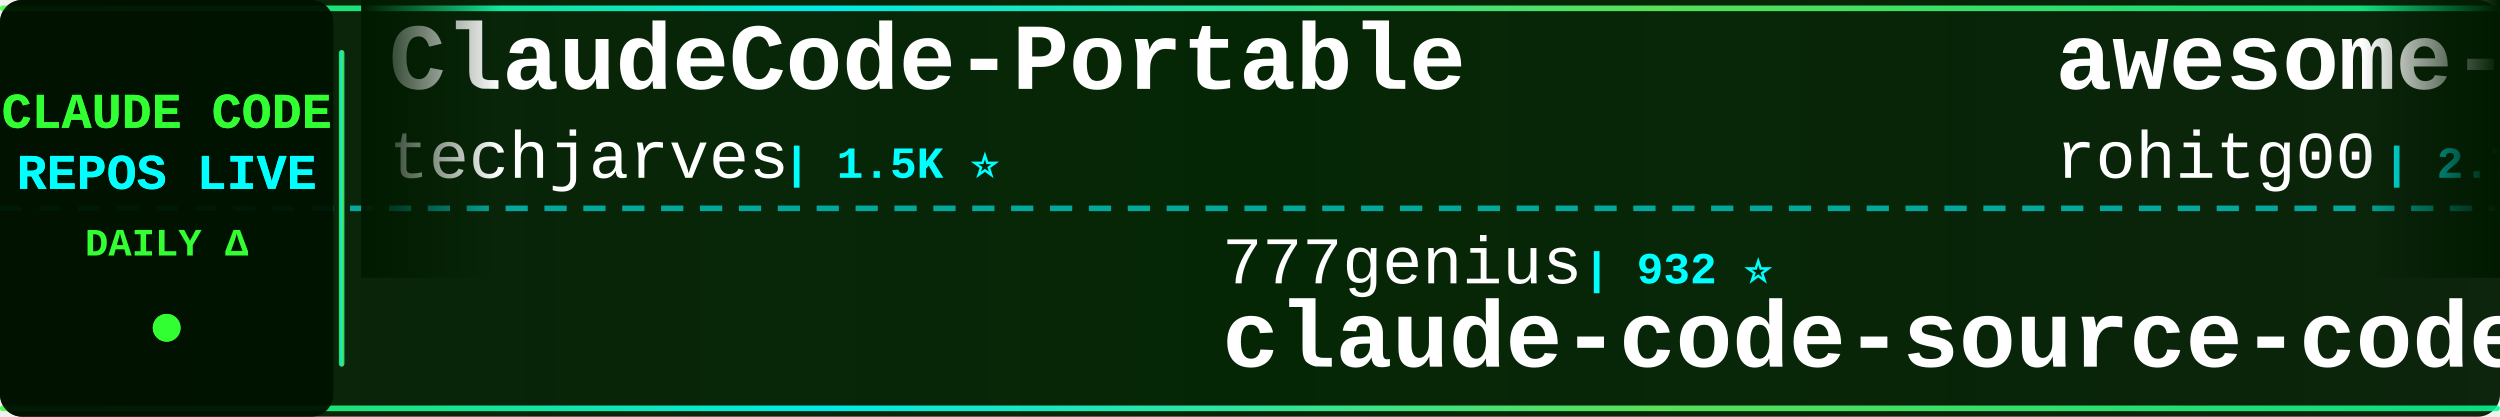
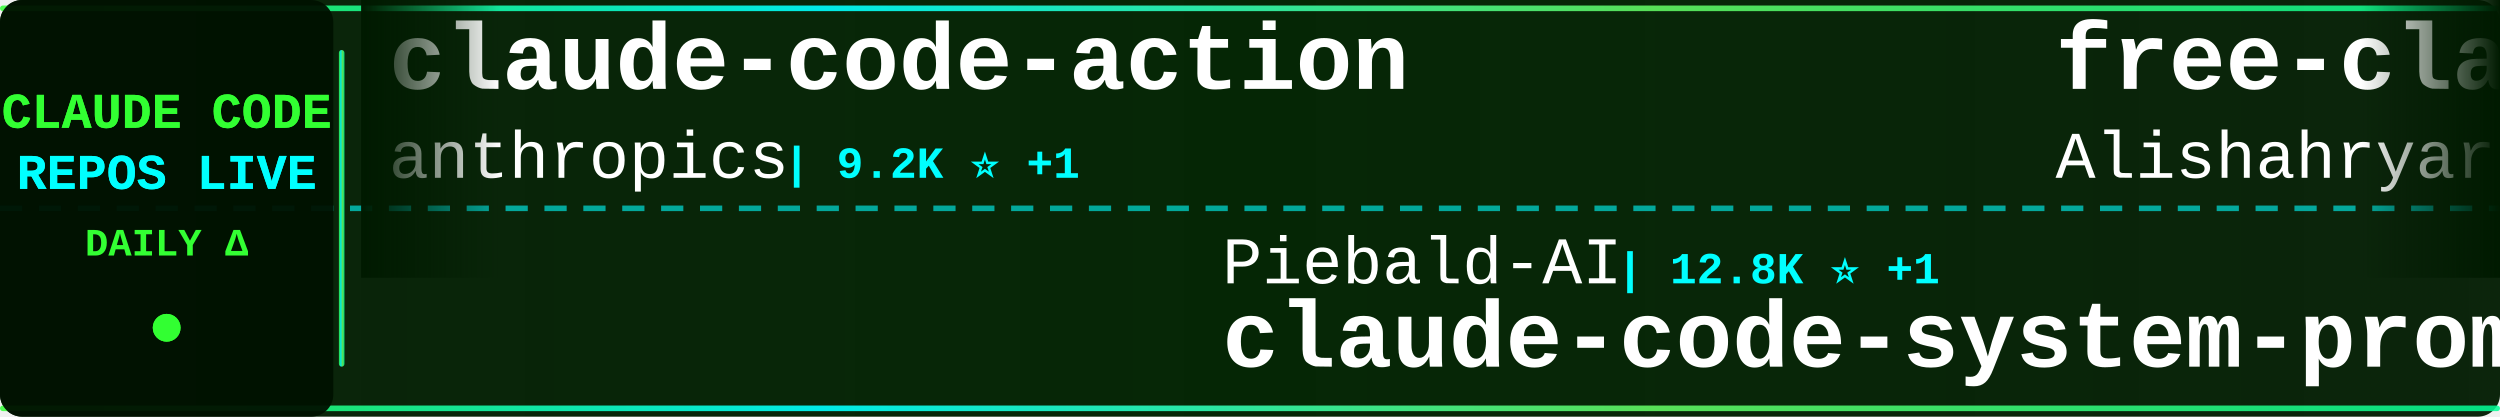
<svg xmlns="http://www.w3.org/2000/svg" width="900" height="150">
  <defs>
    <linearGradient id="tickerBg" x1="0%" y1="0%" x2="100%" y2="0%">
      <stop offset="0%" style="stop-color:#001a00;stop-opacity:0.95" />
      <stop offset="50%" style="stop-color:#002200;stop-opacity:0.98" />
      <stop offset="100%" style="stop-color:#001a00;stop-opacity:0.95" />
    </linearGradient>
    <linearGradient id="borderGrad" x1="0%" y1="0%" x2="100%" y2="0%">
      <stop offset="0%" style="stop-color:#33ff33;stop-opacity:0.85">
        <animate attributeName="stop-opacity" values="0.85;1;0.85" dur="2s" repeatCount="indefinite" />
      </stop>
      <stop offset="33%" style="stop-color:#00ffff;stop-opacity:0.9">
        <animate attributeName="stop-opacity" values="0.9;1;0.9" dur="2.2s" repeatCount="indefinite" />
      </stop>
      <stop offset="66%" style="stop-color:#66ff66;stop-opacity:0.85">
        <animate attributeName="stop-opacity" values="0.85;1;0.85" dur="1.8s" repeatCount="indefinite" />
      </stop>
      <stop offset="100%" style="stop-color:#00ff99;stop-opacity:0.85">
        <animate attributeName="stop-opacity" values="0.85;1;0.85" dur="2s" repeatCount="indefinite" />
      </stop>
    </linearGradient>
    <filter id="textGlow">
      <feGaussianBlur stdDeviation="0.1" result="coloredBlur" />
      <feMerge>
        <feMergeNode in="coloredBlur" />
        <feMergeNode in="SourceGraphic" />
      </feMerge>
    </filter>
    <filter id="metricGlow">
      <feGaussianBlur stdDeviation="0.2" result="coloredBlur" />
      <feMerge>
        <feMergeNode in="coloredBlur" />
        <feMergeNode in="SourceGraphic" />
      </feMerge>
    </filter>
    <linearGradient id="leftFade" x1="0%" y1="0%" x2="100%" y2="0%">
      <stop offset="0%" style="stop-color:#001a00;stop-opacity:1" />
      <stop offset="100%" style="stop-color:#001a00;stop-opacity:0" />
    </linearGradient>
    <linearGradient id="rightFade" x1="0%" y1="0%" x2="100%" y2="0%">
      <stop offset="0%" style="stop-color:#001a00;stop-opacity:0" />
      <stop offset="100%" style="stop-color:#001a00;stop-opacity:1" />
    </linearGradient>
  </defs>
  <rect width="900" height="150" fill="url(#tickerBg)" rx="8" />
  <rect x="0" y="2" width="900" height="2" fill="url(#borderGrad)" rx="1" />
  <rect x="0" y="146" width="900" height="2" fill="url(#borderGrad)" rx="1" />
  <line x1="0" y1="75" x2="900" y2="75" stroke="#00ffff" stroke-width="2" stroke-dasharray="8 6" opacity="0.6" />
  <rect x="0" y="0" width="120" height="150" fill="#001100" opacity="0.95" rx="8" />
  <text x="60" y="46" font-family="'Courier New', monospace" font-size="18" font-weight="bold" fill="#33ff33" text-anchor="middle" filter="url(#textGlow)">
    CLAUDE CODE
  </text>
  <text x="60" y="68" font-family="'Courier New', monospace" font-size="18" font-weight="bold" fill="#00ffff" text-anchor="middle" filter="url(#textGlow)">
    REPOS LIVE
  </text>
  <text x="60" y="92" font-family="'Courier New', monospace" font-size="14" font-weight="bold" fill="#33ff33" text-anchor="middle">
    DAILY Δ
  </text>
  <circle cx="60" cy="118" r="5" fill="#33ff33" filter="url(#metricGlow)">
    <animate attributeName="r" values="4;6;4" dur="1.5s" repeatCount="indefinite" />
    <animate attributeName="opacity" values="0.6;1;0.6" dur="1.5s" repeatCount="indefinite" />
  </circle>
  <rect x="122" y="18" width="2" height="114" fill="url(#borderGrad)" rx="1" />
  <clipPath id="tickerClip">
    <rect x="130" y="0" width="770" height="150" />
  </clipPath>
  <g clip-path="url(#tickerClip)">
    <g id="tickerItems">
      <animateTransform attributeName="transform" attributeType="XML" type="translate" from="0 0" to="-3000 0" dur="54s" repeatCount="indefinite" />
      <g transform="translate(0, 0)">
-         <text x="140" y="32" font-family="'Courier New', monospace" font-size="34" font-weight="bold" fill="#ffffff">ClaudeCode-Portable</text>
-         <text x="140" y="64" font-family="'Courier New', monospace" font-size="24" font-weight="normal" fill="#ffffff" opacity="1.0">techjarves</text>
-         <text x="282" y="64" font-family="'Courier New', monospace" font-size="16" font-weight="bold" fill="#00ffff"> | 1.5K ⭐</text>
+         <text x="140" y="32" font-family="'Courier New', monospace" font-size="34" font-weight="bold" fill="#ffffff">claude-code-action</text>
+         <text x="140" y="64" font-family="'Courier New', monospace" font-size="24" font-weight="normal" fill="#ffffff" opacity="1.0">anthropics</text>
+         <text x="282" y="64" font-family="'Courier New', monospace" font-size="16" font-weight="bold" fill="#00ffff"> | 9.2K ⭐ +1</text>
      </g>
      <g transform="translate(300, 0)">
-         <text x="140" y="102" font-family="'Courier New', monospace" font-size="24" font-weight="normal" fill="#ffffff" opacity="1.0">777genius</text>
-         <text x="270" y="102" font-family="'Courier New', monospace" font-size="16" font-weight="bold" fill="#00ffff"> | 932 ⭐</text>
-         <text x="140" y="132" font-family="'Courier New', monospace" font-size="34" font-weight="bold" fill="#ffffff">claude-code-source-code</text>
+         <text x="140" y="102" font-family="'Courier New', monospace" font-size="24" font-weight="normal" fill="#ffffff" opacity="1.0">Piebald-AI</text>
+         <text x="282" y="102" font-family="'Courier New', monospace" font-size="16" font-weight="bold" fill="#00ffff"> | 12.8K ⭐ +1</text>
+         <text x="140" y="132" font-family="'Courier New', monospace" font-size="34" font-weight="bold" fill="#ffffff">claude-code-system-promp...</text>
      </g>
      <g transform="translate(600, 0)">
-         <text x="140" y="32" font-family="'Courier New', monospace" font-size="34" font-weight="bold" fill="#ffffff">awesome-claude-code-tool...</text>
-         <text x="140" y="64" font-family="'Courier New', monospace" font-size="24" font-weight="normal" fill="#ffffff" opacity="1.0">rohitg00</text>
-         <text x="258" y="64" font-family="'Courier New', monospace" font-size="16" font-weight="bold" fill="#00ffff"> | 2.7K ⭐ +1</text>
+         <text x="140" y="32" font-family="'Courier New', monospace" font-size="34" font-weight="bold" fill="#ffffff">free-claude-code</text>
+         <text x="140" y="64" font-family="'Courier New', monospace" font-size="24" font-weight="normal" fill="#ffffff" opacity="1.0">Alishahryar1</text>
+         <text x="306" y="64" font-family="'Courier New', monospace" font-size="16" font-weight="bold" fill="#00ffff"> | 56.1K ⭐ +7</text>
      </g>
      <g transform="translate(900, 0)">
-         <text x="140" y="102" font-family="'Courier New', monospace" font-size="24" font-weight="normal" fill="#ffffff" opacity="1.0">lorryjovens-hub</text>
-         <text x="342" y="102" font-family="'Courier New', monospace" font-size="16" font-weight="bold" fill="#00ffff"> | 1.7K ⭐</text>
-         <text x="140" y="132" font-family="'Courier New', monospace" font-size="34" font-weight="bold" fill="#ffffff">claude-code-rust</text>
+         <text x="140" y="102" font-family="'Courier New', monospace" font-size="24" font-weight="normal" fill="#ffffff" opacity="1.0">SeemSeam</text>
+         <text x="258" y="102" font-family="'Courier New', monospace" font-size="16" font-weight="bold" fill="#00ffff"> | 3.5K ⭐</text>
+         <text x="140" y="132" font-family="'Courier New', monospace" font-size="34" font-weight="bold" fill="#ffffff">claude_codex_bridge</text>
      </g>
      <g transform="translate(1200, 0)">
-         <text x="140" y="32" font-family="'Courier New', monospace" font-size="34" font-weight="bold" fill="#ffffff">claude-code-tudou</text>
-         <text x="140" y="64" font-family="'Courier New', monospace" font-size="24" font-weight="normal" fill="#ffffff" opacity="1.0">AICoderTudou</text>
-         <text x="306" y="64" font-family="'Courier New', monospace" font-size="16" font-weight="bold" fill="#00ffff"> | 494 ⭐</text>
+         <text x="140" y="32" font-family="'Courier New', monospace" font-size="34" font-weight="bold" fill="#ffffff">Claude-Code-Game-Studios</text>
+         <text x="140" y="64" font-family="'Courier New', monospace" font-size="24" font-weight="normal" fill="#ffffff" opacity="1.0">Donchitos</text>
+         <text x="270" y="64" font-family="'Courier New', monospace" font-size="16" font-weight="bold" fill="#00ffff"> | 25.5K ⭐ +2</text>
      </g>
      <g transform="translate(1500, 0)">
-         <text x="140" y="102" font-family="'Courier New', monospace" font-size="24" font-weight="normal" fill="#ffffff" opacity="1.0">kodu-ai</text>
-         <text x="246" y="102" font-family="'Courier New', monospace" font-size="16" font-weight="bold" fill="#00ffff"> | 5.2K ⭐</text>
-         <text x="140" y="132" font-family="'Courier New', monospace" font-size="34" font-weight="bold" fill="#ffffff">claude-coder</text>
+         <text x="140" y="102" font-family="'Courier New', monospace" font-size="24" font-weight="normal" fill="#ffffff" opacity="1.0">1rgs</text>
+         <text x="210" y="102" font-family="'Courier New', monospace" font-size="16" font-weight="bold" fill="#00ffff"> | 3.8K ⭐</text>
+         <text x="140" y="132" font-family="'Courier New', monospace" font-size="34" font-weight="bold" fill="#ffffff">claude-code-proxy</text>
      </g>
      <g transform="translate(1800, 0)">
-         <text x="140" y="32" font-family="'Courier New', monospace" font-size="34" font-weight="bold" fill="#ffffff">how-claude-code-works</text>
-         <text x="140" y="64" font-family="'Courier New', monospace" font-size="24" font-weight="normal" fill="#ffffff" opacity="1.0">Windy3f3f3f3f</text>
-         <text x="318" y="64" font-family="'Courier New', monospace" font-size="16" font-weight="bold" fill="#00ffff"> | 3.7K ⭐</text>
+         <text x="140" y="32" font-family="'Courier New', monospace" font-size="34" font-weight="bold" fill="#ffffff">Auto-claude-code-researc...</text>
+         <text x="140" y="64" font-family="'Courier New', monospace" font-size="24" font-weight="normal" fill="#ffffff" opacity="1.0">wanshuiyin</text>
+         <text x="282" y="64" font-family="'Courier New', monospace" font-size="16" font-weight="bold" fill="#00ffff"> | 16.7K ⭐ +1</text>
      </g>
      <g transform="translate(2100, 0)">
-         <text x="140" y="102" font-family="'Courier New', monospace" font-size="24" font-weight="normal" fill="#ffffff" opacity="1.0">Cranot</text>
-         <text x="234" y="102" font-family="'Courier New', monospace" font-size="16" font-weight="bold" fill="#00ffff"> | 2.9K ⭐</text>
-         <text x="140" y="132" font-family="'Courier New', monospace" font-size="34" font-weight="bold" fill="#ffffff">claude-code-guide</text>
+         <text x="140" y="102" font-family="'Courier New', monospace" font-size="24" font-weight="normal" fill="#ffffff" opacity="1.0">VILA-Lab</text>
+         <text x="258" y="102" font-family="'Courier New', monospace" font-size="16" font-weight="bold" fill="#00ffff"> | 2.1K ⭐</text>
+         <text x="140" y="132" font-family="'Courier New', monospace" font-size="34" font-weight="bold" fill="#ffffff">Dive-into-Claude-Code</text>
      </g>
      <g transform="translate(2400, 0)">
-         <text x="140" y="32" font-family="'Courier New', monospace" font-size="34" font-weight="bold" fill="#ffffff">claude-code-rev</text>
-         <text x="140" y="64" font-family="'Courier New', monospace" font-size="24" font-weight="normal" fill="#ffffff" opacity="1.0">oboard</text>
-         <text x="234" y="64" font-family="'Courier New', monospace" font-size="16" font-weight="bold" fill="#00ffff"> | 3.3K ⭐</text>
+         <text x="140" y="32" font-family="'Courier New', monospace" font-size="34" font-weight="bold" fill="#ffffff">claude-code-spec-workflo...</text>
+         <text x="140" y="64" font-family="'Courier New', monospace" font-size="24" font-weight="normal" fill="#ffffff" opacity="1.0">Pimzino</text>
+         <text x="246" y="64" font-family="'Courier New', monospace" font-size="16" font-weight="bold" fill="#00ffff"> | 3.9K ⭐</text>
      </g>
      <g transform="translate(2700, 0)">
-         <text x="140" y="102" font-family="'Courier New', monospace" font-size="24" font-weight="normal" fill="#ffffff" opacity="1.0">OrcaWhisper</text>
-         <text x="294" y="102" font-family="'Courier New', monospace" font-size="16" font-weight="bold" fill="#00ffff"> | 101 ⭐</text>
-         <text x="140" y="132" font-family="'Courier New', monospace" font-size="34" font-weight="bold" fill="#ffffff">Claude-Code</text>
+         <text x="140" y="102" font-family="'Courier New', monospace" font-size="24" font-weight="normal" fill="#ffffff" opacity="1.0">overwirehq</text>
+         <text x="282" y="102" font-family="'Courier New', monospace" font-size="16" font-weight="bold" fill="#00ffff"> | 2.8K ⭐</text>
+         <text x="140" y="132" font-family="'Courier New', monospace" font-size="34" font-weight="bold" fill="#ffffff">claude-code-telegram</text>
      </g>
      <g transform="translate(3000, 0)">
-         <text x="140" y="32" font-family="'Courier New', monospace" font-size="34" font-weight="bold" fill="#ffffff">ClaudeCode-Portable</text>
-         <text x="140" y="64" font-family="'Courier New', monospace" font-size="24" font-weight="normal" fill="#ffffff" opacity="1.0">techjarves</text>
-         <text x="282" y="64" font-family="'Courier New', monospace" font-size="16" font-weight="bold" fill="#00ffff"> | 1.5K ⭐</text>
+         <text x="140" y="32" font-family="'Courier New', monospace" font-size="34" font-weight="bold" fill="#ffffff">claude-code-action</text>
+         <text x="140" y="64" font-family="'Courier New', monospace" font-size="24" font-weight="normal" fill="#ffffff" opacity="1.0">anthropics</text>
+         <text x="282" y="64" font-family="'Courier New', monospace" font-size="16" font-weight="bold" fill="#00ffff"> | 9.2K ⭐ +1</text>
      </g>
      <g transform="translate(3300, 0)">
-         <text x="140" y="102" font-family="'Courier New', monospace" font-size="24" font-weight="normal" fill="#ffffff" opacity="1.0">777genius</text>
-         <text x="270" y="102" font-family="'Courier New', monospace" font-size="16" font-weight="bold" fill="#00ffff"> | 932 ⭐</text>
-         <text x="140" y="132" font-family="'Courier New', monospace" font-size="34" font-weight="bold" fill="#ffffff">claude-code-source-code</text>
+         <text x="140" y="102" font-family="'Courier New', monospace" font-size="24" font-weight="normal" fill="#ffffff" opacity="1.0">Piebald-AI</text>
+         <text x="282" y="102" font-family="'Courier New', monospace" font-size="16" font-weight="bold" fill="#00ffff"> | 12.8K ⭐ +1</text>
+         <text x="140" y="132" font-family="'Courier New', monospace" font-size="34" font-weight="bold" fill="#ffffff">claude-code-system-promp...</text>
      </g>
      <g transform="translate(3600, 0)">
-         <text x="140" y="32" font-family="'Courier New', monospace" font-size="34" font-weight="bold" fill="#ffffff">awesome-claude-code-tool...</text>
-         <text x="140" y="64" font-family="'Courier New', monospace" font-size="24" font-weight="normal" fill="#ffffff" opacity="1.0">rohitg00</text>
-         <text x="258" y="64" font-family="'Courier New', monospace" font-size="16" font-weight="bold" fill="#00ffff"> | 2.7K ⭐ +1</text>
+         <text x="140" y="32" font-family="'Courier New', monospace" font-size="34" font-weight="bold" fill="#ffffff">free-claude-code</text>
+         <text x="140" y="64" font-family="'Courier New', monospace" font-size="24" font-weight="normal" fill="#ffffff" opacity="1.0">Alishahryar1</text>
+         <text x="306" y="64" font-family="'Courier New', monospace" font-size="16" font-weight="bold" fill="#00ffff"> | 56.1K ⭐ +7</text>
      </g>
      <g transform="translate(3900, 0)">
-         <text x="140" y="102" font-family="'Courier New', monospace" font-size="24" font-weight="normal" fill="#ffffff" opacity="1.0">lorryjovens-hub</text>
-         <text x="342" y="102" font-family="'Courier New', monospace" font-size="16" font-weight="bold" fill="#00ffff"> | 1.7K ⭐</text>
-         <text x="140" y="132" font-family="'Courier New', monospace" font-size="34" font-weight="bold" fill="#ffffff">claude-code-rust</text>
+         <text x="140" y="102" font-family="'Courier New', monospace" font-size="24" font-weight="normal" fill="#ffffff" opacity="1.0">SeemSeam</text>
+         <text x="258" y="102" font-family="'Courier New', monospace" font-size="16" font-weight="bold" fill="#00ffff"> | 3.5K ⭐</text>
+         <text x="140" y="132" font-family="'Courier New', monospace" font-size="34" font-weight="bold" fill="#ffffff">claude_codex_bridge</text>
      </g>
    </g>
  </g>
  <rect x="130" y="0" width="50" height="100" fill="url(#leftFade)" />
  <rect x="850" y="0" width="50" height="100" fill="url(#rightFade)" />
</svg>
